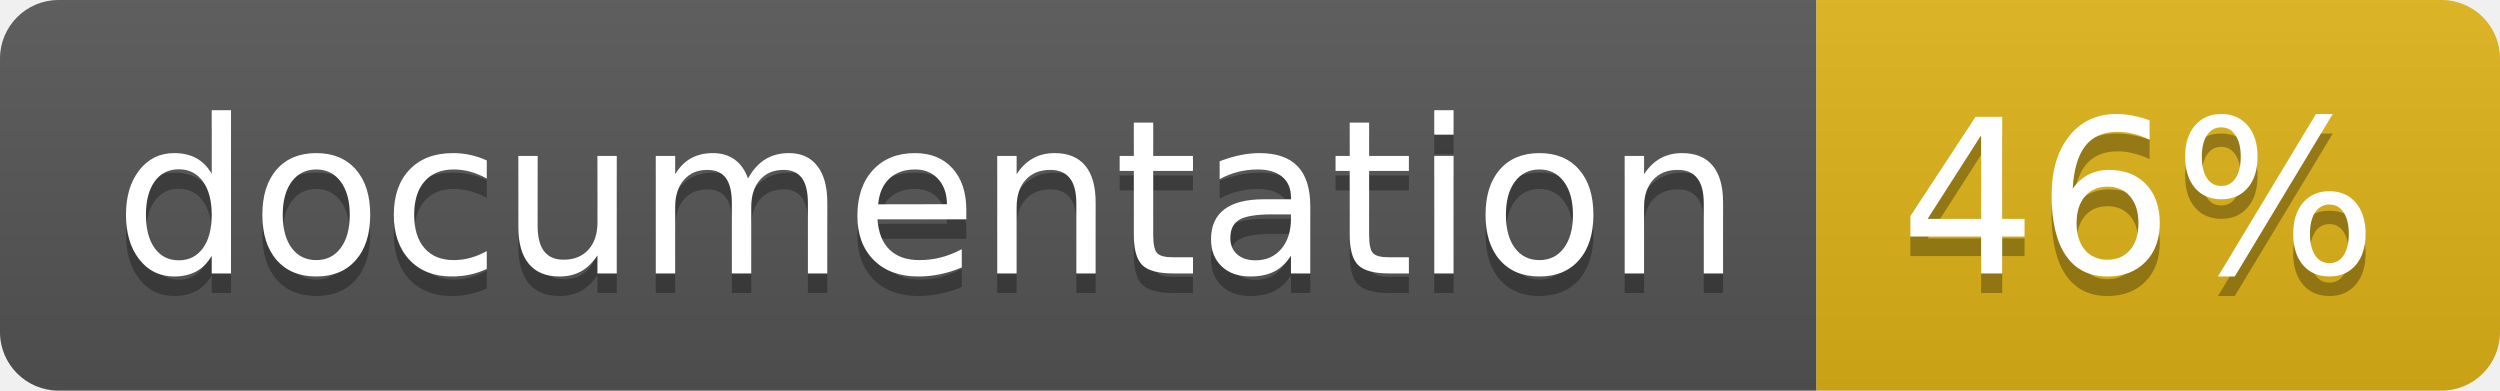
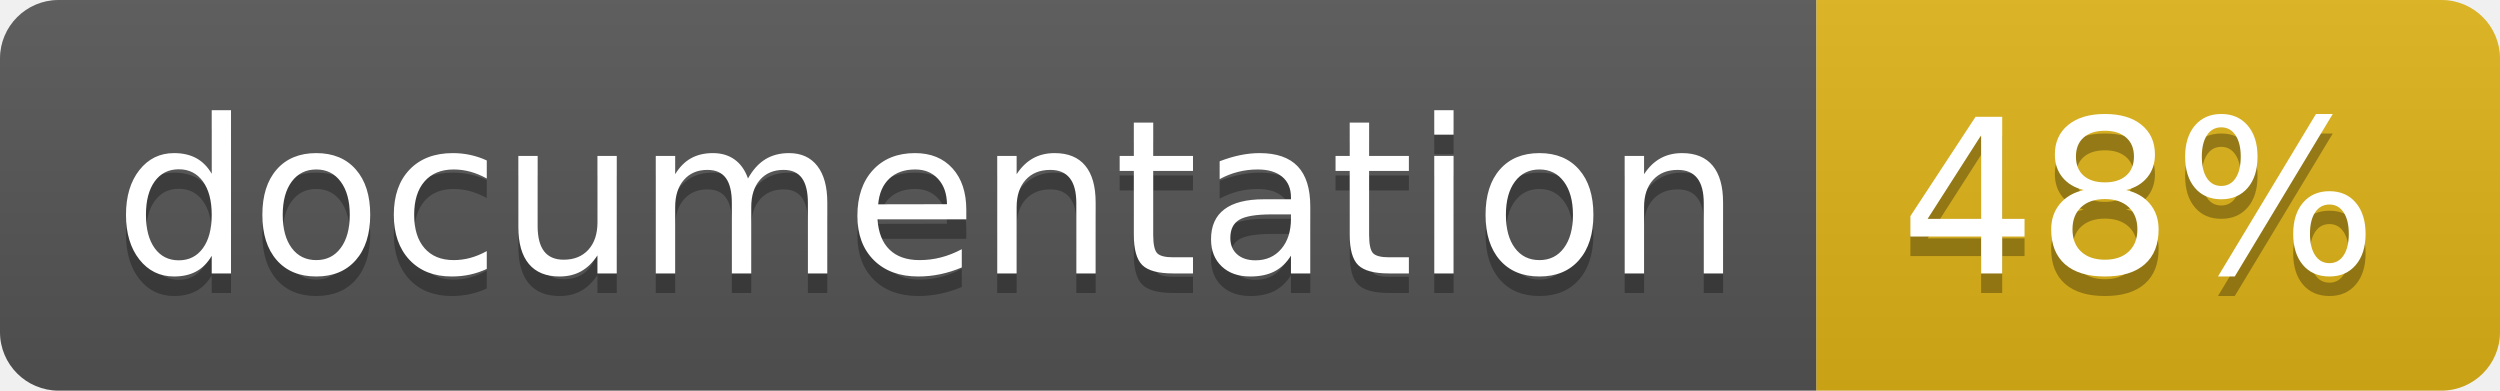
<svg xmlns="http://www.w3.org/2000/svg" width="128" height="20">
  <linearGradient id="b" x2="0" y2="100%">
    <stop offset="0" stop-color="#bbb" stop-opacity=".1" />
    <stop offset="1" stop-opacity=".1" />
  </linearGradient>
  <clipPath id="a">
    <rect width="128" height="20" rx="3" fill="#fff" />
  </clipPath>
  <g clip-path="url(#a)">
    <path fill="#555" d="M0 0h93v20H0z" />
    <path fill="#dfb317" d="M93 0h35v20H93z" />
    <path fill="url(#b)" d="M0 0h128v20H0z" />
  </g>
  <g fill="#fff" text-anchor="middle" font-family="DejaVu Sans,Verdana,Geneva,sans-serif" font-size="110">
    <text x="475" y="150" fill="#010101" fill-opacity=".3" transform="scale(.1)" textLength="830">
      documentation
    </text>
    <text x="475" y="140" transform="scale(.1)" textLength="830">
      documentation
    </text>
    <text x="1095" y="150" fill="#010101" fill-opacity=".3" transform="scale(.1)" textLength="250">
-       46%
+       48%
    </text>
    <text x="1095" y="140" transform="scale(.1)" textLength="250">
-       46%
+       48%
    </text>
  </g>
</svg>
